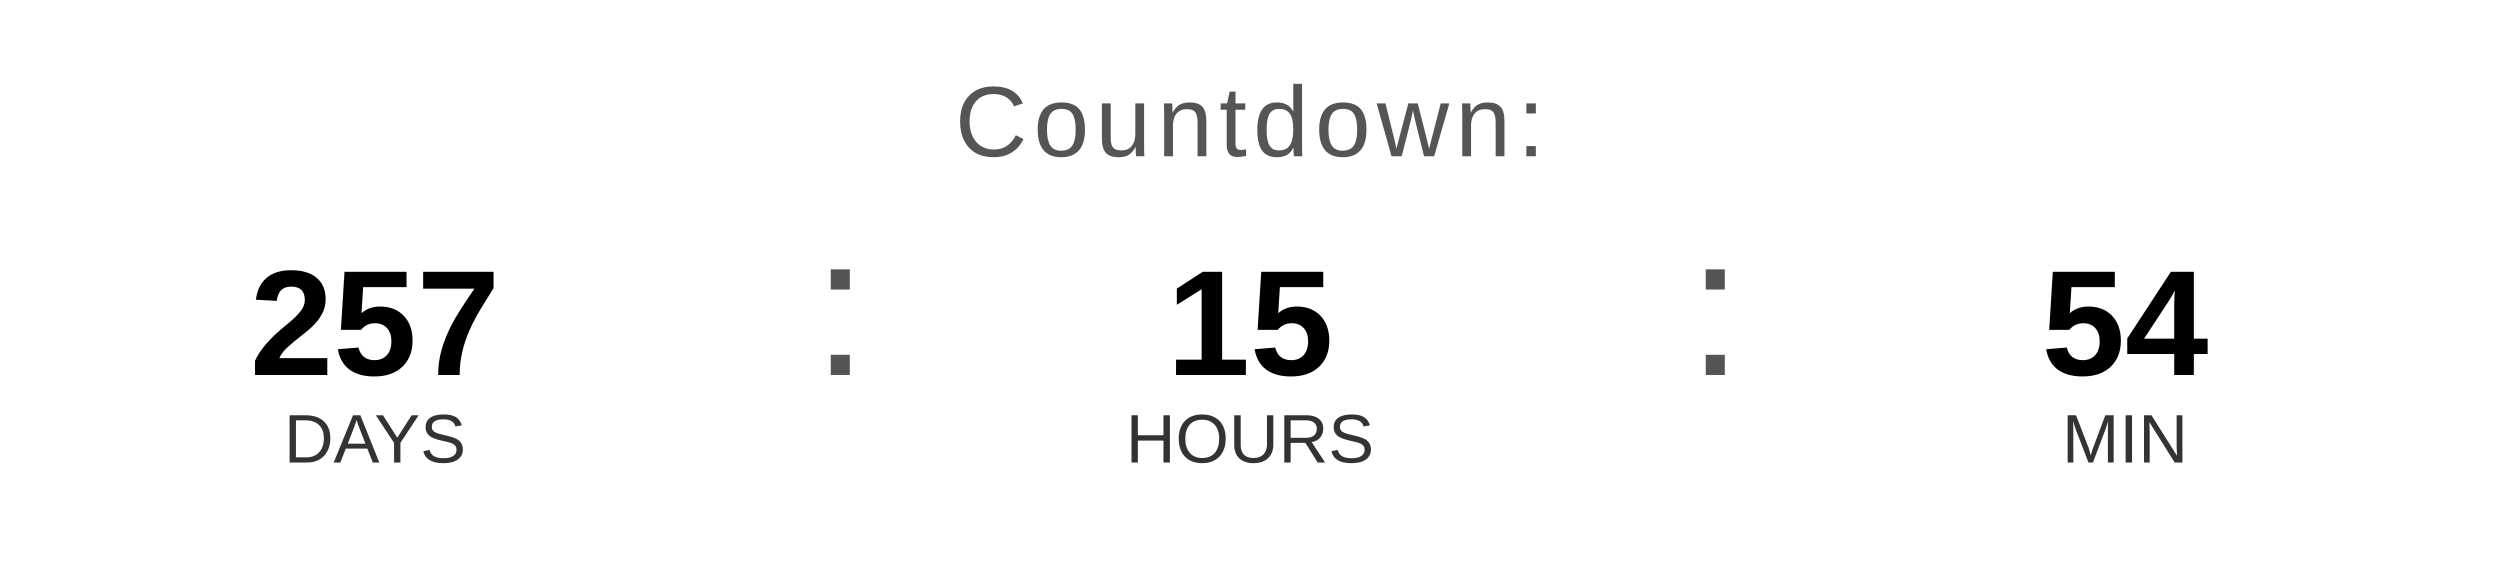
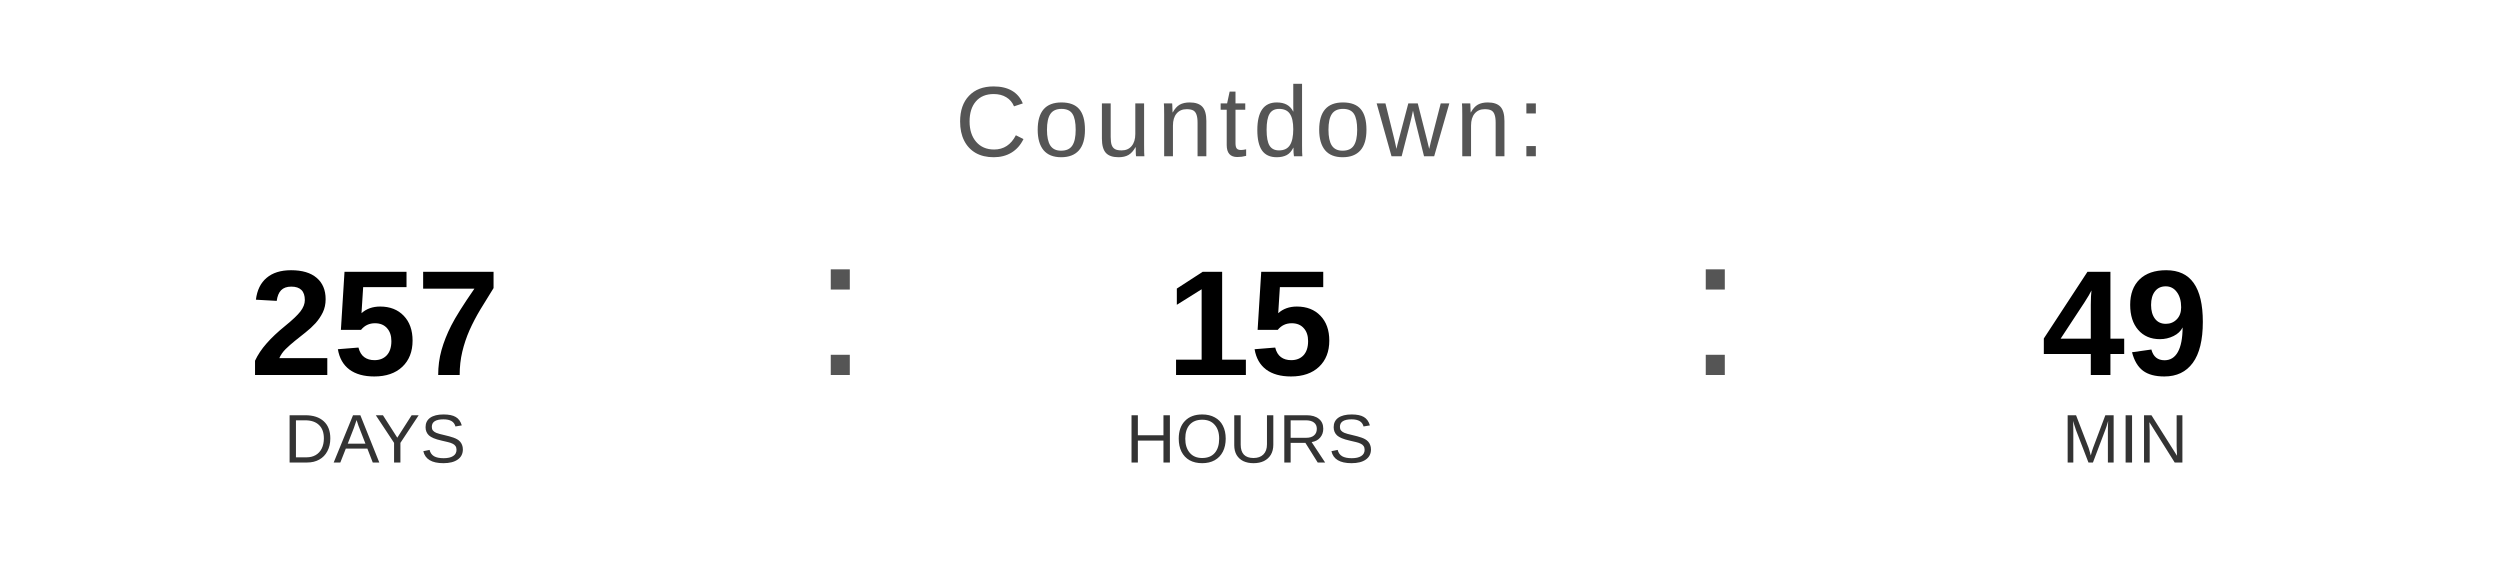
<svg xmlns="http://www.w3.org/2000/svg" width="400" height="90" viewBox="0 0 400 90">
  <text x="200" y="25" font-family="Arial, Helvetica, sans-serif" font-size="16" fill="#555555" text-anchor="middle" letter-spacing="1">
    Countdown:
  </text>
  <text x="60" y="60" font-family="Arial, Helvetica, sans-serif" font-size="24" font-weight="bold" fill="#000000" text-anchor="middle">257</text>
  <text x="60" y="74" font-family="Arial, Helvetica, sans-serif" font-size="11" fill="#333333" text-anchor="middle">DAYS</text>
  <text x="130" y="60" font-family="Arial, sans-serif" font-size="32" fill="#555555">:</text>
  <text x="200" y="60" font-family="Arial, Helvetica, sans-serif" font-size="24" font-weight="bold" fill="#000000" text-anchor="middle">15</text>
  <text x="200" y="74" font-family="Arial, Helvetica, sans-serif" font-size="11" fill="#333333" text-anchor="middle">HOURS</text>
  <text x="270" y="60" font-family="Arial, sans-serif" font-size="32" fill="#555555">:</text>
-   <text x="340" y="60" font-family="Arial, Helvetica, sans-serif" font-size="24" font-weight="bold" fill="#000000" text-anchor="middle">54</text>
+   <text x="340" y="60" font-family="Arial, Helvetica, sans-serif" font-size="24" font-weight="bold" fill="#000000" text-anchor="middle">49</text>
  <text x="340" y="74" font-family="Arial, Helvetica, sans-serif" font-size="11" fill="#333333" text-anchor="middle">MIN</text>
</svg>
